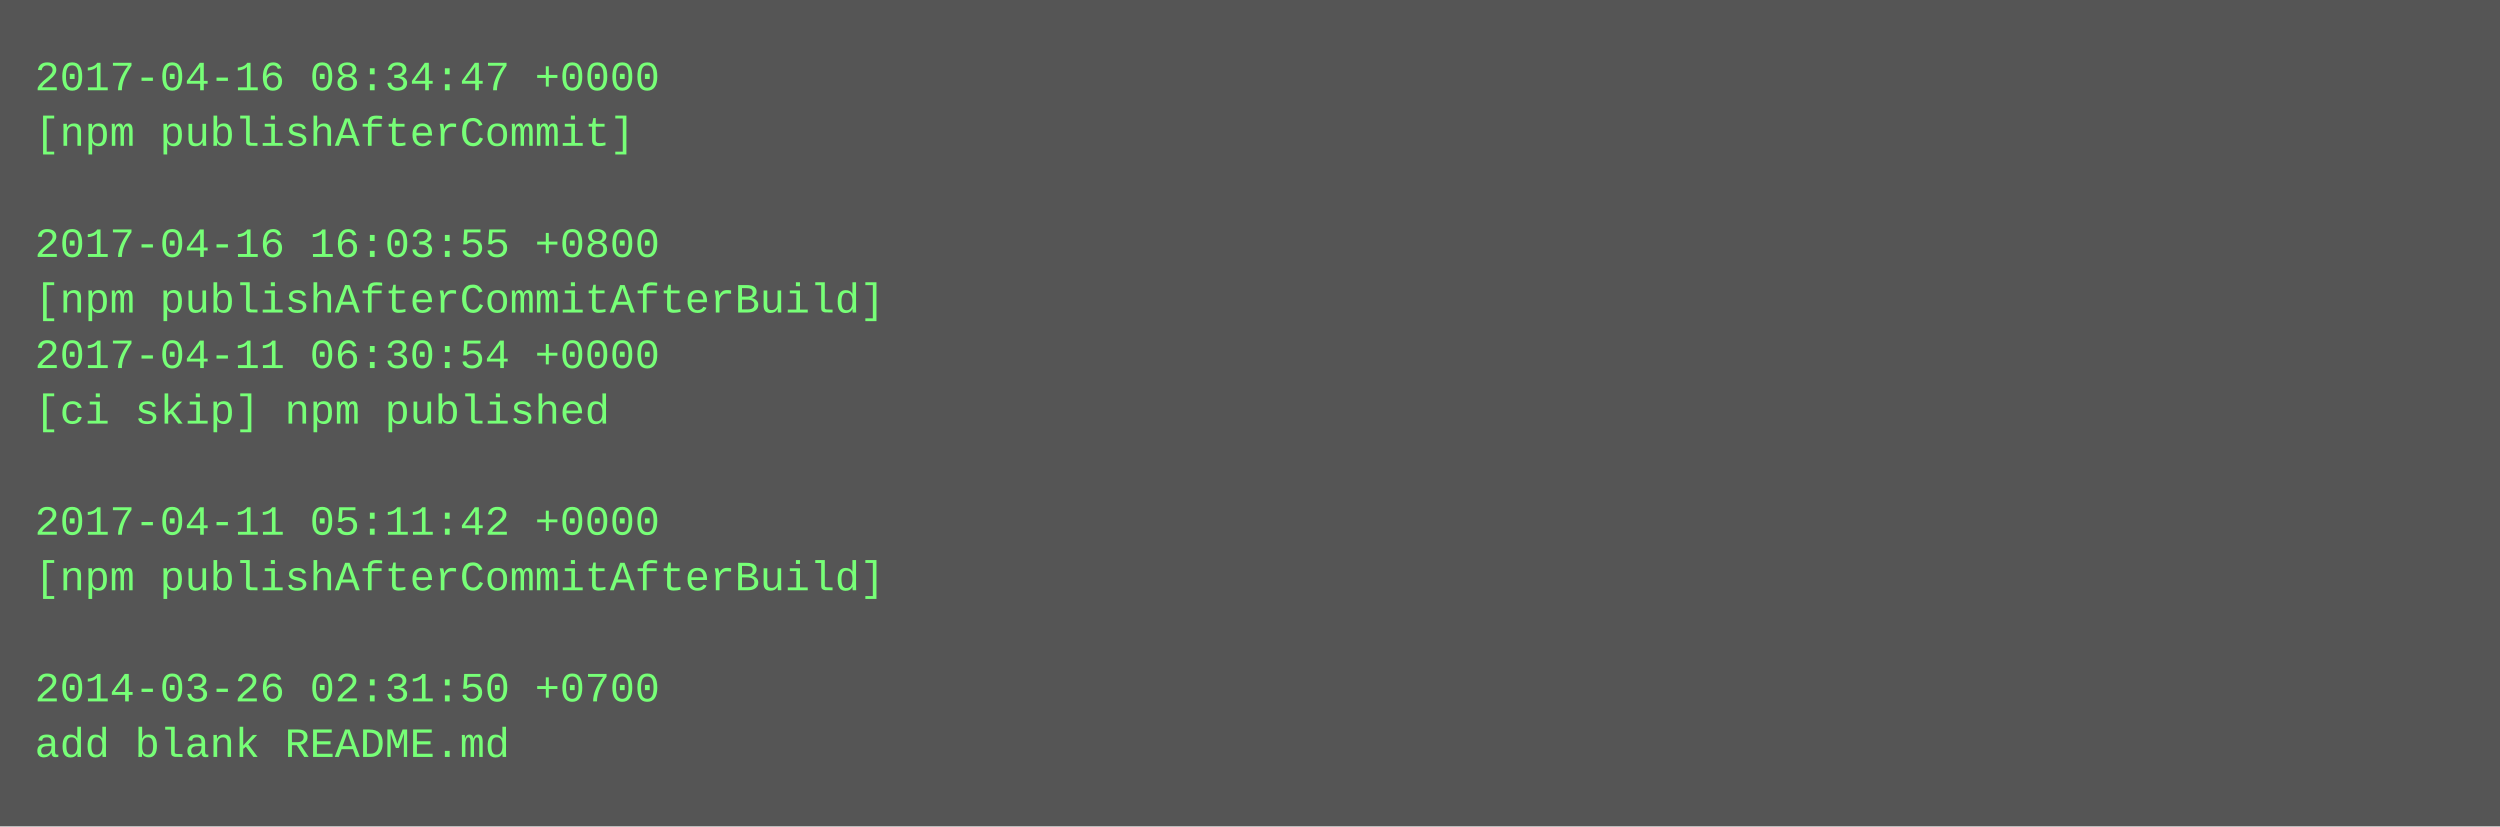
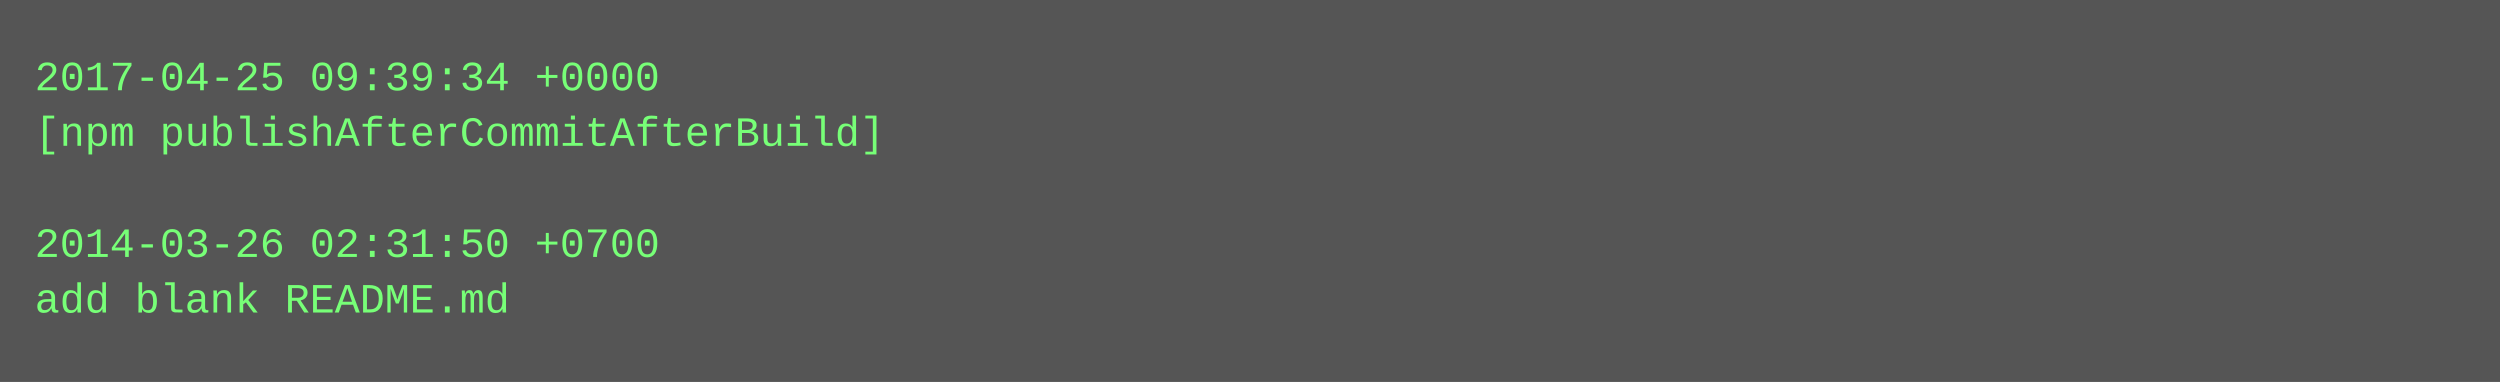
- <svg xmlns="http://www.w3.org/2000/svg" height="238" width="720">
-   <rect height="238" fill="#555" width="720" />
+ <svg xmlns="http://www.w3.org/2000/svg" height="110" width="720">
+   <rect height="110" fill="#555" width="720" />
  <text fill="#7f7" font-family="Courier New" font-size="12" xml:space="preserve">
-     <tspan x="10" y="26">2017-04-16 08:34:47 +0000</tspan>
-     <tspan x="10" y="42">[npm publishAfterCommit]</tspan>
+     <tspan x="10" y="26">2017-04-25 09:39:34 +0000</tspan>
+     <tspan x="10" y="42">[npm publishAfterCommitAfterBuild]</tspan>
    <tspan x="10" y="58" />
-     <tspan x="10" y="74">2017-04-16 16:03:55 +0800</tspan>
-     <tspan x="10" y="90">[npm publishAfterCommitAfterBuild]</tspan>
-     <tspan x="10" y="106">2017-04-11 06:30:54 +0000</tspan>
-     <tspan x="10" y="122">[ci skip] npm published</tspan>
-     <tspan x="10" y="138" />
-     <tspan x="10" y="154">2017-04-11 05:11:42 +0000</tspan>
-     <tspan x="10" y="170">[npm publishAfterCommitAfterBuild]</tspan>
-     <tspan x="10" y="186" />
-     <tspan x="10" y="202">2014-03-26 02:31:50 +0700</tspan>
-     <tspan x="10" y="218">add blank README.md</tspan>
+     <tspan x="10" y="74">2014-03-26 02:31:50 +0700</tspan>
+     <tspan x="10" y="90">add blank README.md</tspan>
  </text>
</svg>
